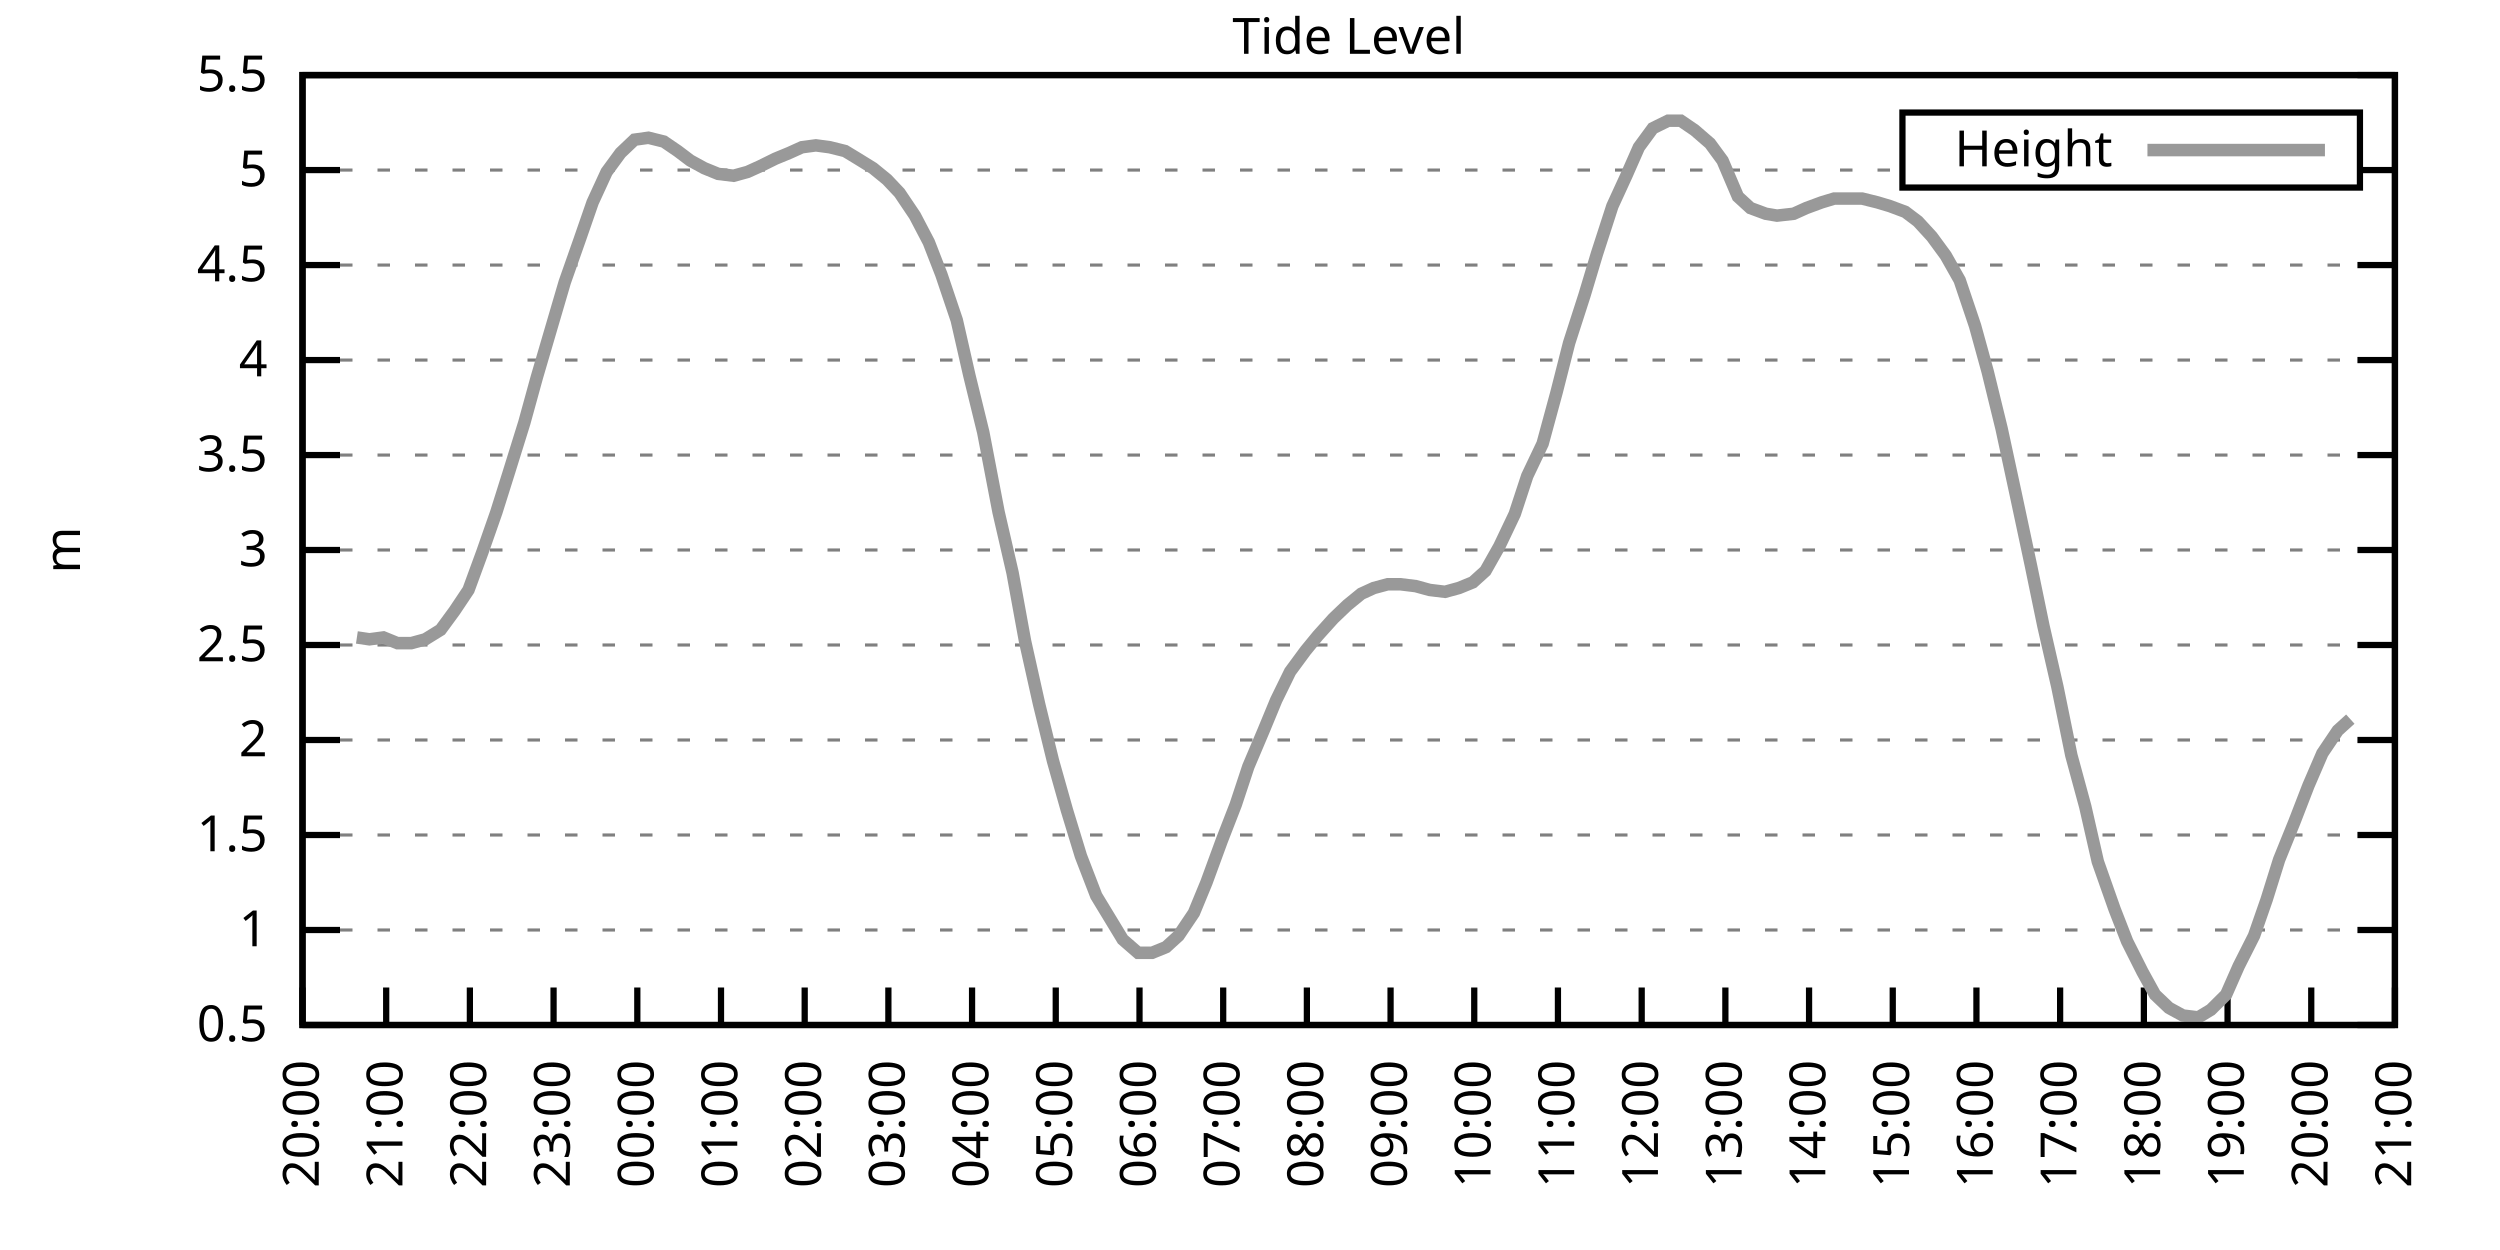
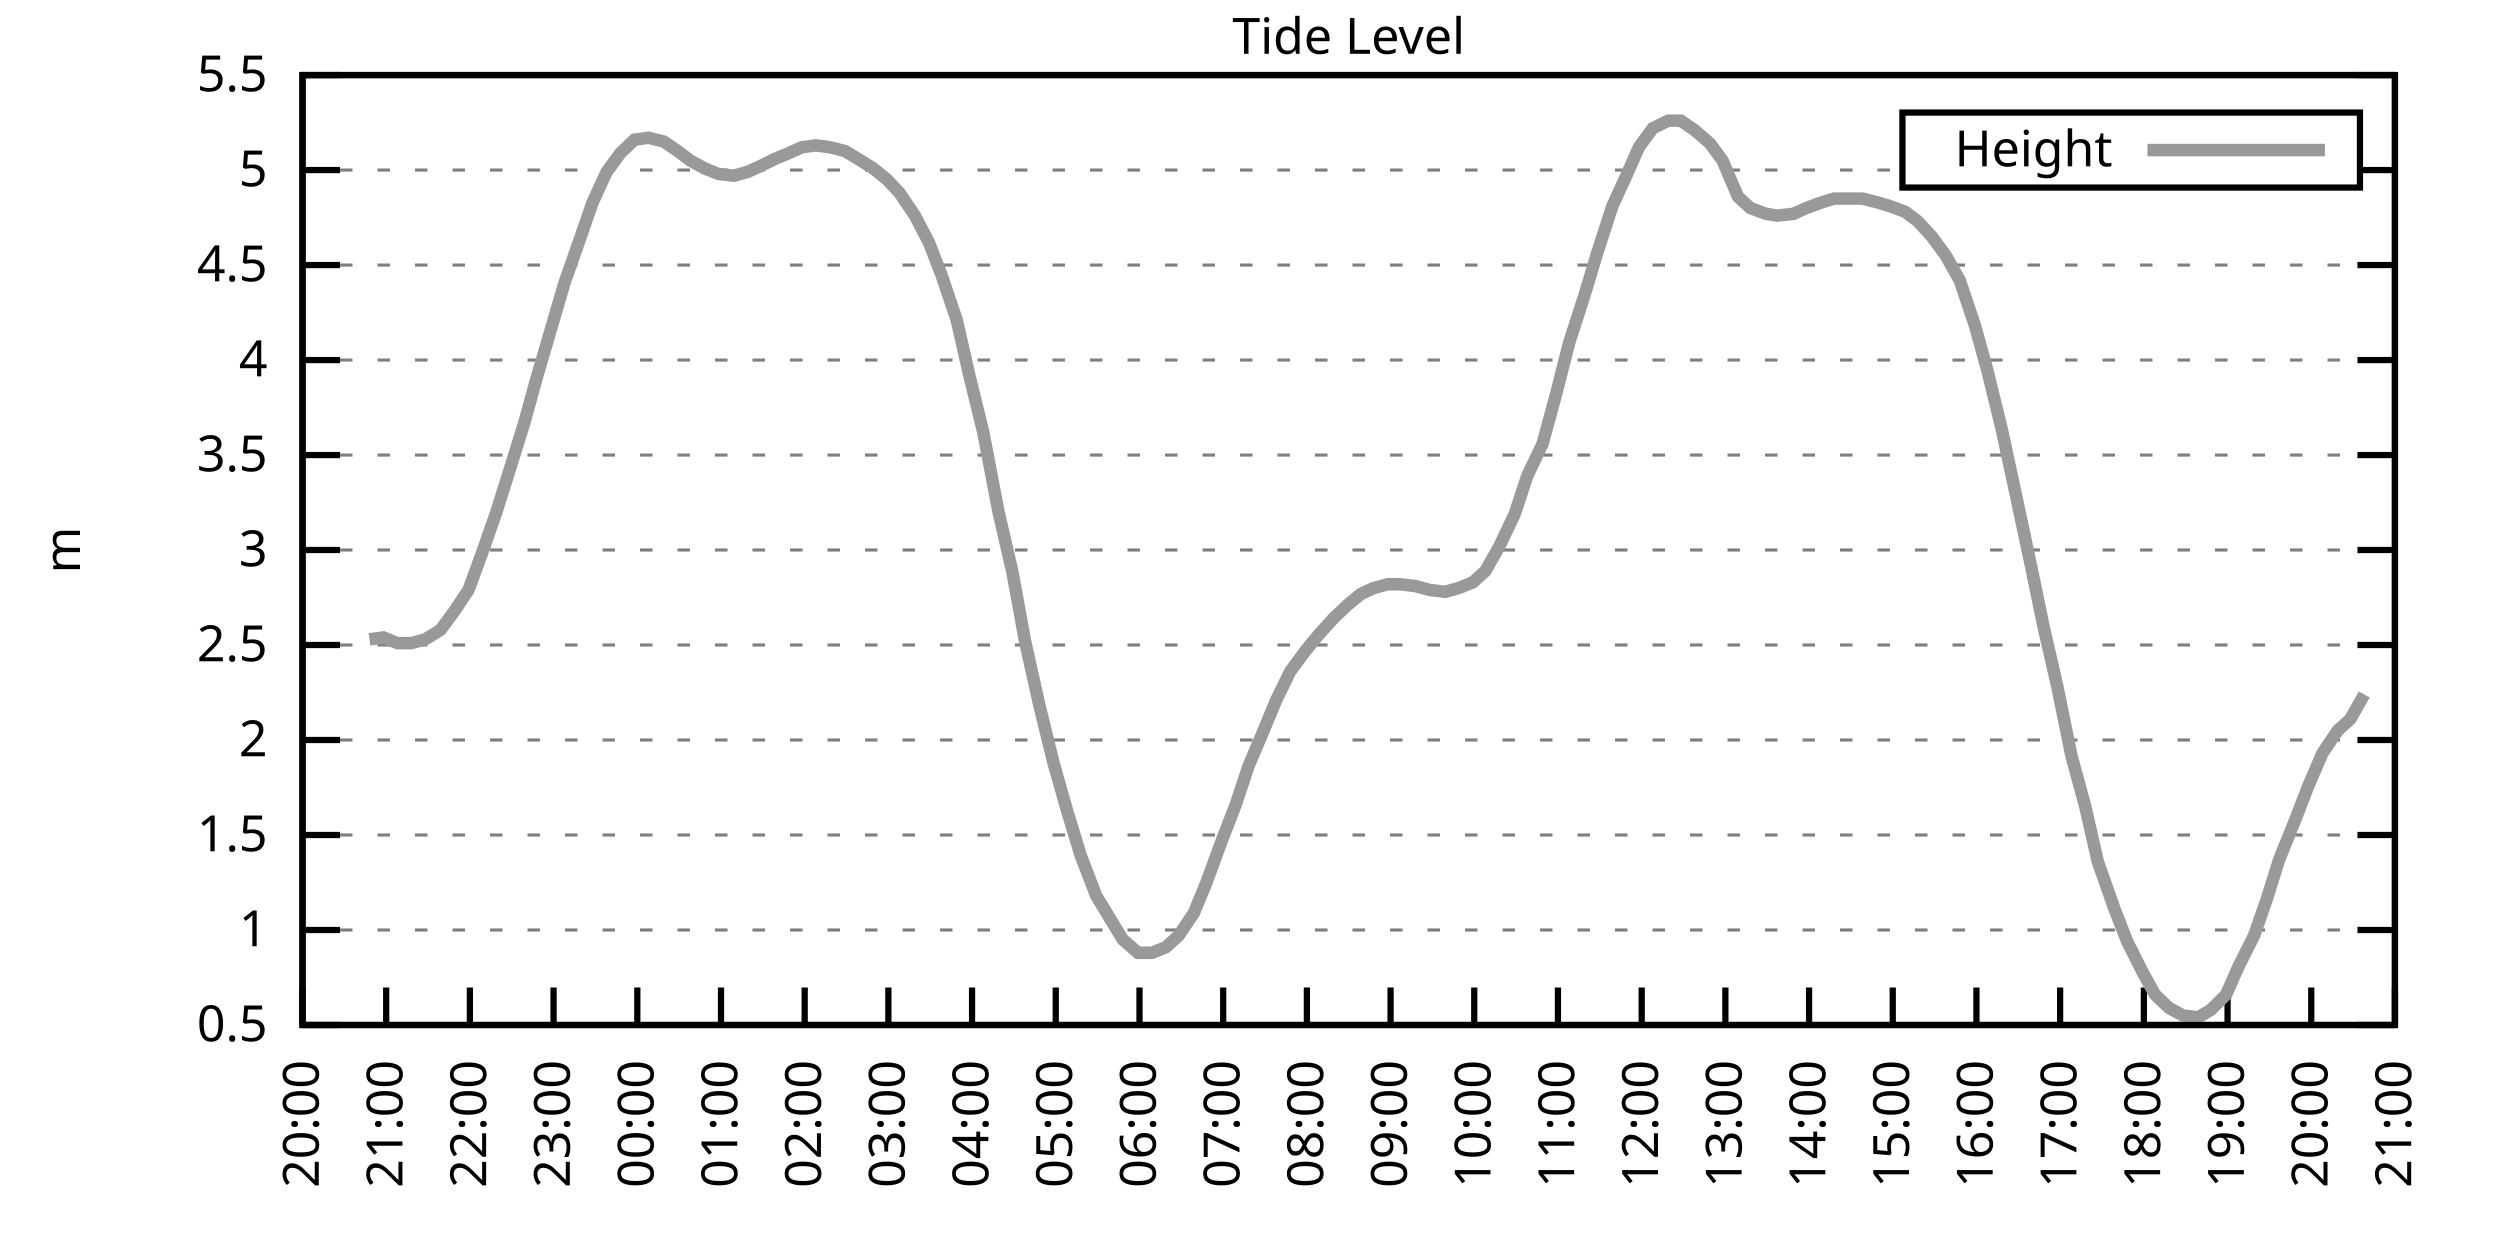
<svg xmlns="http://www.w3.org/2000/svg" xmlns:xlink="http://www.w3.org/1999/xlink" width="400" height="200" viewBox="0 0 400 200">
  <g id="gnuplot_canvas">
    <rect x="0" y="0" width="400" height="200" fill="none" />
    <defs>
      <circle id="gpDot" r="0.5" stroke-width="0.5" stroke="currentColor" />
      <path id="gpPt0" stroke-width="0.333" stroke="currentColor" d="M-1,0 h2 M0,-1 v2" />
      <path id="gpPt1" stroke-width="0.333" stroke="currentColor" d="M-1,-1 L1,1 M1,-1 L-1,1" />
      <path id="gpPt2" stroke-width="0.333" stroke="currentColor" d="M-1,0 L1,0 M0,-1 L0,1 M-1,-1 L1,1 M-1,1 L1,-1" />
      <rect id="gpPt3" stroke-width="0.333" stroke="currentColor" x="-1" y="-1" width="2" height="2" />
      <rect id="gpPt4" stroke-width="0.333" stroke="currentColor" fill="currentColor" x="-1" y="-1" width="2" height="2" />
      <circle id="gpPt5" stroke-width="0.333" stroke="currentColor" cx="0" cy="0" r="1" />
      <use xlink:href="#gpPt5" id="gpPt6" fill="currentColor" stroke="none" />
      <path id="gpPt7" stroke-width="0.333" stroke="currentColor" d="M0,-1.33 L-1.33,0.67 L1.33,0.67 z" />
      <use xlink:href="#gpPt7" id="gpPt8" fill="currentColor" stroke="none" />
      <use xlink:href="#gpPt7" id="gpPt9" stroke="currentColor" transform="rotate(180)" />
      <use xlink:href="#gpPt9" id="gpPt10" fill="currentColor" stroke="none" />
      <use xlink:href="#gpPt3" id="gpPt11" stroke="currentColor" transform="rotate(45)" />
      <use xlink:href="#gpPt11" id="gpPt12" fill="currentColor" stroke="none" />
      <path id="gpPt13" stroke-width="0.333" stroke="currentColor" d="M0,1.330 L1.265,0.411 L0.782,-1.067 L-0.782,-1.076 L-1.265,0.411 z" />
      <use xlink:href="#gpPt13" id="gpPt14" fill="currentColor" stroke="none" />
      <filter id="textbox" filterUnits="objectBoundingBox" x="0" y="0" height="1" width="1">
        <feFlood flood-color="white" flood-opacity="1" result="bgnd" />
        <feComposite in="SourceGraphic" in2="bgnd" operator="atop" />
      </filter>
      <filter id="greybox" filterUnits="objectBoundingBox" x="0" y="0" height="1" width="1">
        <feFlood flood-color="lightgrey" flood-opacity="1" result="grey" />
        <feComposite in="SourceGraphic" in2="grey" operator="atop" />
      </filter>
    </defs>
    <g fill="none" color="white" stroke="currentColor" stroke-width="1.00" stroke-linecap="butt" stroke-linejoin="miter">
</g>
    <g fill="none" color="black" stroke="currentColor" stroke-width="1.00" stroke-linecap="butt" stroke-linejoin="miter">
      <g stroke="none" shape-rendering="crispEdges">
        <polygon fill="rgb(255, 255, 255)" points="48.40,164.00 383.18,164.00 383.18,12.02 48.40,12.02 " />
      </g>
    </g>
    <g fill="none" color="black" stroke="currentColor" stroke-width="1.00" stroke-linecap="butt" stroke-linejoin="miter">
</g>
    <g fill="none" color="black" stroke="black" stroke-width="0.50" stroke-linecap="butt" stroke-linejoin="miter">
</g>
    <g fill="none" color="gray" stroke="currentColor" stroke-width="0.50" stroke-linecap="butt" stroke-linejoin="miter">
      <path stroke="gray" stroke-dasharray="2,4" class="gridline" d="M48.40,164.00 L383.19,164.00  " />
    </g>
    <g fill="none" color="gray" stroke="gray" stroke-width="1.00" stroke-linecap="butt" stroke-linejoin="miter">
</g>
    <g fill="none" color="black" stroke="currentColor" stroke-width="1.00" stroke-linecap="butt" stroke-linejoin="miter">
      <path stroke="black" d="M48.40,164.00 L54.40,164.00 M383.19,164.00 L377.19,164.00  " />
      <g transform="translate(42.80,166.60)" stroke="none" fill="black" font-family="Sans" font-size="8.00" text-anchor="end">
        <text>
          <tspan font-family="Sans"> 0.5</tspan>
        </text>
      </g>
    </g>
    <g fill="none" color="black" stroke="currentColor" stroke-width="1.00" stroke-linecap="butt" stroke-linejoin="miter">
</g>
    <g fill="none" color="black" stroke="black" stroke-width="0.50" stroke-linecap="butt" stroke-linejoin="miter">
</g>
    <g fill="none" color="gray" stroke="currentColor" stroke-width="0.50" stroke-linecap="butt" stroke-linejoin="miter">
      <path stroke="gray" stroke-dasharray="2,4" class="gridline" d="M48.40,148.80 L383.19,148.80  " />
    </g>
    <g fill="none" color="gray" stroke="gray" stroke-width="1.00" stroke-linecap="butt" stroke-linejoin="miter">
</g>
    <g fill="none" color="black" stroke="currentColor" stroke-width="1.00" stroke-linecap="butt" stroke-linejoin="miter">
      <path stroke="black" d="M48.40,148.80 L54.40,148.80 M383.19,148.80 L377.19,148.80  " />
      <g transform="translate(42.80,151.40)" stroke="none" fill="black" font-family="Sans" font-size="8.00" text-anchor="end">
        <text>
          <tspan font-family="Sans"> 1</tspan>
        </text>
      </g>
    </g>
    <g fill="none" color="black" stroke="currentColor" stroke-width="1.00" stroke-linecap="butt" stroke-linejoin="miter">
</g>
    <g fill="none" color="black" stroke="black" stroke-width="0.50" stroke-linecap="butt" stroke-linejoin="miter">
</g>
    <g fill="none" color="gray" stroke="currentColor" stroke-width="0.50" stroke-linecap="butt" stroke-linejoin="miter">
      <path stroke="gray" stroke-dasharray="2,4" class="gridline" d="M48.40,133.60 L383.19,133.60  " />
    </g>
    <g fill="none" color="gray" stroke="gray" stroke-width="1.00" stroke-linecap="butt" stroke-linejoin="miter">
</g>
    <g fill="none" color="black" stroke="currentColor" stroke-width="1.00" stroke-linecap="butt" stroke-linejoin="miter">
      <path stroke="black" d="M48.40,133.60 L54.40,133.60 M383.19,133.60 L377.19,133.60  " />
      <g transform="translate(42.80,136.20)" stroke="none" fill="black" font-family="Sans" font-size="8.00" text-anchor="end">
        <text>
          <tspan font-family="Sans"> 1.5</tspan>
        </text>
      </g>
    </g>
    <g fill="none" color="black" stroke="currentColor" stroke-width="1.00" stroke-linecap="butt" stroke-linejoin="miter">
</g>
    <g fill="none" color="black" stroke="black" stroke-width="0.50" stroke-linecap="butt" stroke-linejoin="miter">
</g>
    <g fill="none" color="gray" stroke="currentColor" stroke-width="0.50" stroke-linecap="butt" stroke-linejoin="miter">
      <path stroke="gray" stroke-dasharray="2,4" class="gridline" d="M48.40,118.40 L383.19,118.40  " />
    </g>
    <g fill="none" color="gray" stroke="gray" stroke-width="1.00" stroke-linecap="butt" stroke-linejoin="miter">
</g>
    <g fill="none" color="black" stroke="currentColor" stroke-width="1.00" stroke-linecap="butt" stroke-linejoin="miter">
      <path stroke="black" d="M48.40,118.40 L54.40,118.40 M383.19,118.40 L377.19,118.40  " />
      <g transform="translate(42.80,121.00)" stroke="none" fill="black" font-family="Sans" font-size="8.00" text-anchor="end">
        <text>
          <tspan font-family="Sans"> 2</tspan>
        </text>
      </g>
    </g>
    <g fill="none" color="black" stroke="currentColor" stroke-width="1.00" stroke-linecap="butt" stroke-linejoin="miter">
</g>
    <g fill="none" color="black" stroke="black" stroke-width="0.50" stroke-linecap="butt" stroke-linejoin="miter">
</g>
    <g fill="none" color="gray" stroke="currentColor" stroke-width="0.50" stroke-linecap="butt" stroke-linejoin="miter">
      <path stroke="gray" stroke-dasharray="2,4" class="gridline" d="M48.40,103.20 L383.19,103.20  " />
    </g>
    <g fill="none" color="gray" stroke="gray" stroke-width="1.00" stroke-linecap="butt" stroke-linejoin="miter">
</g>
    <g fill="none" color="black" stroke="currentColor" stroke-width="1.00" stroke-linecap="butt" stroke-linejoin="miter">
      <path stroke="black" d="M48.40,103.20 L54.40,103.20 M383.19,103.20 L377.19,103.20  " />
      <g transform="translate(42.80,105.80)" stroke="none" fill="black" font-family="Sans" font-size="8.00" text-anchor="end">
        <text>
          <tspan font-family="Sans"> 2.5</tspan>
        </text>
      </g>
    </g>
    <g fill="none" color="black" stroke="currentColor" stroke-width="1.00" stroke-linecap="butt" stroke-linejoin="miter">
</g>
    <g fill="none" color="black" stroke="black" stroke-width="0.50" stroke-linecap="butt" stroke-linejoin="miter">
</g>
    <g fill="none" color="gray" stroke="currentColor" stroke-width="0.50" stroke-linecap="butt" stroke-linejoin="miter">
      <path stroke="gray" stroke-dasharray="2,4" class="gridline" d="M48.40,88.00 L383.19,88.00  " />
    </g>
    <g fill="none" color="gray" stroke="gray" stroke-width="1.00" stroke-linecap="butt" stroke-linejoin="miter">
</g>
    <g fill="none" color="black" stroke="currentColor" stroke-width="1.00" stroke-linecap="butt" stroke-linejoin="miter">
      <path stroke="black" d="M48.40,88.00 L54.40,88.00 M383.19,88.00 L377.19,88.00  " />
      <g transform="translate(42.80,90.60)" stroke="none" fill="black" font-family="Sans" font-size="8.00" text-anchor="end">
        <text>
          <tspan font-family="Sans"> 3</tspan>
        </text>
      </g>
    </g>
    <g fill="none" color="black" stroke="currentColor" stroke-width="1.00" stroke-linecap="butt" stroke-linejoin="miter">
</g>
    <g fill="none" color="black" stroke="black" stroke-width="0.50" stroke-linecap="butt" stroke-linejoin="miter">
</g>
    <g fill="none" color="gray" stroke="currentColor" stroke-width="0.50" stroke-linecap="butt" stroke-linejoin="miter">
      <path stroke="gray" stroke-dasharray="2,4" class="gridline" d="M48.40,72.81 L383.19,72.81  " />
    </g>
    <g fill="none" color="gray" stroke="gray" stroke-width="1.00" stroke-linecap="butt" stroke-linejoin="miter">
</g>
    <g fill="none" color="black" stroke="currentColor" stroke-width="1.00" stroke-linecap="butt" stroke-linejoin="miter">
      <path stroke="black" d="M48.40,72.81 L54.40,72.81 M383.19,72.81 L377.19,72.81  " />
      <g transform="translate(42.80,75.41)" stroke="none" fill="black" font-family="Sans" font-size="8.00" text-anchor="end">
        <text>
          <tspan font-family="Sans"> 3.5</tspan>
        </text>
      </g>
    </g>
    <g fill="none" color="black" stroke="currentColor" stroke-width="1.00" stroke-linecap="butt" stroke-linejoin="miter">
</g>
    <g fill="none" color="black" stroke="black" stroke-width="0.50" stroke-linecap="butt" stroke-linejoin="miter">
</g>
    <g fill="none" color="gray" stroke="currentColor" stroke-width="0.50" stroke-linecap="butt" stroke-linejoin="miter">
      <path stroke="gray" stroke-dasharray="2,4" class="gridline" d="M48.40,57.61 L383.19,57.61  " />
    </g>
    <g fill="none" color="gray" stroke="gray" stroke-width="1.00" stroke-linecap="butt" stroke-linejoin="miter">
</g>
    <g fill="none" color="black" stroke="currentColor" stroke-width="1.00" stroke-linecap="butt" stroke-linejoin="miter">
      <path stroke="black" d="M48.40,57.61 L54.40,57.61 M383.19,57.61 L377.19,57.61  " />
      <g transform="translate(42.80,60.21)" stroke="none" fill="black" font-family="Sans" font-size="8.00" text-anchor="end">
        <text>
          <tspan font-family="Sans"> 4</tspan>
        </text>
      </g>
    </g>
    <g fill="none" color="black" stroke="currentColor" stroke-width="1.00" stroke-linecap="butt" stroke-linejoin="miter">
</g>
    <g fill="none" color="black" stroke="black" stroke-width="0.50" stroke-linecap="butt" stroke-linejoin="miter">
</g>
    <g fill="none" color="gray" stroke="currentColor" stroke-width="0.50" stroke-linecap="butt" stroke-linejoin="miter">
      <path stroke="gray" stroke-dasharray="2,4" class="gridline" d="M48.40,42.41 L383.19,42.41  " />
    </g>
    <g fill="none" color="gray" stroke="gray" stroke-width="1.00" stroke-linecap="butt" stroke-linejoin="miter">
</g>
    <g fill="none" color="black" stroke="currentColor" stroke-width="1.00" stroke-linecap="butt" stroke-linejoin="miter">
      <path stroke="black" d="M48.40,42.41 L54.40,42.41 M383.19,42.41 L377.19,42.41  " />
      <g transform="translate(42.80,45.01)" stroke="none" fill="black" font-family="Sans" font-size="8.00" text-anchor="end">
        <text>
          <tspan font-family="Sans"> 4.5</tspan>
        </text>
      </g>
    </g>
    <g fill="none" color="black" stroke="currentColor" stroke-width="1.00" stroke-linecap="butt" stroke-linejoin="miter">
</g>
    <g fill="none" color="black" stroke="black" stroke-width="0.50" stroke-linecap="butt" stroke-linejoin="miter">
</g>
    <g fill="none" color="gray" stroke="currentColor" stroke-width="0.50" stroke-linecap="butt" stroke-linejoin="miter">
      <path stroke="gray" stroke-dasharray="2,4" class="gridline" d="M48.40,27.21 L304.39,27.21 M377.59,27.21 L383.19,27.21  " />
    </g>
    <g fill="none" color="gray" stroke="gray" stroke-width="1.00" stroke-linecap="butt" stroke-linejoin="miter">
</g>
    <g fill="none" color="black" stroke="currentColor" stroke-width="1.00" stroke-linecap="butt" stroke-linejoin="miter">
      <path stroke="black" d="M48.40,27.21 L54.40,27.21 M383.19,27.21 L377.19,27.21  " />
      <g transform="translate(42.80,29.81)" stroke="none" fill="black" font-family="Sans" font-size="8.00" text-anchor="end">
        <text>
          <tspan font-family="Sans"> 5</tspan>
        </text>
      </g>
    </g>
    <g fill="none" color="black" stroke="currentColor" stroke-width="1.00" stroke-linecap="butt" stroke-linejoin="miter">
</g>
    <g fill="none" color="black" stroke="black" stroke-width="0.50" stroke-linecap="butt" stroke-linejoin="miter">
</g>
    <g fill="none" color="gray" stroke="currentColor" stroke-width="0.50" stroke-linecap="butt" stroke-linejoin="miter">
      <path stroke="gray" stroke-dasharray="2,4" class="gridline" d="M48.40,12.01 L383.19,12.01  " />
    </g>
    <g fill="none" color="gray" stroke="gray" stroke-width="1.00" stroke-linecap="butt" stroke-linejoin="miter">
</g>
    <g fill="none" color="black" stroke="currentColor" stroke-width="1.00" stroke-linecap="butt" stroke-linejoin="miter">
      <path stroke="black" d="M48.40,12.01 L54.40,12.01 M383.19,12.01 L377.19,12.01  " />
      <g transform="translate(42.80,14.61)" stroke="none" fill="black" font-family="Sans" font-size="8.00" text-anchor="end">
        <text>
          <tspan font-family="Sans"> 5.5</tspan>
        </text>
      </g>
    </g>
    <g fill="none" color="black" stroke="currentColor" stroke-width="1.00" stroke-linecap="butt" stroke-linejoin="miter">
      <path stroke="black" d="M48.40,164.00 L48.40,158.00  " />
      <g transform="translate(51.00,169.60) rotate(270.00)" stroke="none" fill="black" font-family="Sans" font-size="8.00" text-anchor="end">
        <text>
          <tspan font-family="Sans">20:00</tspan>
        </text>
      </g>
    </g>
    <g fill="none" color="black" stroke="currentColor" stroke-width="1.00" stroke-linecap="butt" stroke-linejoin="miter">
      <path stroke="black" d="M61.79,164.00 L61.79,158.00  " />
      <g transform="translate(64.39,169.60) rotate(270.00)" stroke="none" fill="black" font-family="Sans" font-size="8.00" text-anchor="end">
        <text>
          <tspan font-family="Sans">21:00</tspan>
        </text>
      </g>
    </g>
    <g fill="none" color="black" stroke="currentColor" stroke-width="1.00" stroke-linecap="butt" stroke-linejoin="miter">
      <path stroke="black" d="M75.18,164.00 L75.18,158.00  " />
      <g transform="translate(77.78,169.60) rotate(270.00)" stroke="none" fill="black" font-family="Sans" font-size="8.00" text-anchor="end">
        <text>
          <tspan font-family="Sans">22:00</tspan>
        </text>
      </g>
    </g>
    <g fill="none" color="black" stroke="currentColor" stroke-width="1.00" stroke-linecap="butt" stroke-linejoin="miter">
      <path stroke="black" d="M88.57,164.00 L88.57,158.00  " />
      <g transform="translate(91.17,169.60) rotate(270.00)" stroke="none" fill="black" font-family="Sans" font-size="8.00" text-anchor="end">
        <text>
          <tspan font-family="Sans">23:00</tspan>
        </text>
      </g>
    </g>
    <g fill="none" color="black" stroke="currentColor" stroke-width="1.00" stroke-linecap="butt" stroke-linejoin="miter">
      <path stroke="black" d="M101.97,164.00 L101.97,158.00  " />
      <g transform="translate(104.57,169.60) rotate(270.00)" stroke="none" fill="black" font-family="Sans" font-size="8.00" text-anchor="end">
        <text>
          <tspan font-family="Sans">00:00</tspan>
        </text>
      </g>
    </g>
    <g fill="none" color="black" stroke="currentColor" stroke-width="1.00" stroke-linecap="butt" stroke-linejoin="miter">
      <path stroke="black" d="M115.36,164.00 L115.36,158.00  " />
      <g transform="translate(117.96,169.60) rotate(270.00)" stroke="none" fill="black" font-family="Sans" font-size="8.00" text-anchor="end">
        <text>
          <tspan font-family="Sans">01:00</tspan>
        </text>
      </g>
    </g>
    <g fill="none" color="black" stroke="currentColor" stroke-width="1.00" stroke-linecap="butt" stroke-linejoin="miter">
      <path stroke="black" d="M128.75,164.00 L128.75,158.00  " />
      <g transform="translate(131.35,169.60) rotate(270.00)" stroke="none" fill="black" font-family="Sans" font-size="8.00" text-anchor="end">
        <text>
          <tspan font-family="Sans">02:00</tspan>
        </text>
      </g>
    </g>
    <g fill="none" color="black" stroke="currentColor" stroke-width="1.00" stroke-linecap="butt" stroke-linejoin="miter">
      <path stroke="black" d="M142.14,164.00 L142.14,158.00  " />
      <g transform="translate(144.74,169.60) rotate(270.00)" stroke="none" fill="black" font-family="Sans" font-size="8.00" text-anchor="end">
        <text>
          <tspan font-family="Sans">03:00</tspan>
        </text>
      </g>
    </g>
    <g fill="none" color="black" stroke="currentColor" stroke-width="1.00" stroke-linecap="butt" stroke-linejoin="miter">
      <path stroke="black" d="M155.53,164.00 L155.53,158.00  " />
      <g transform="translate(158.13,169.60) rotate(270.00)" stroke="none" fill="black" font-family="Sans" font-size="8.00" text-anchor="end">
        <text>
          <tspan font-family="Sans">04:00</tspan>
        </text>
      </g>
    </g>
    <g fill="none" color="black" stroke="currentColor" stroke-width="1.00" stroke-linecap="butt" stroke-linejoin="miter">
      <path stroke="black" d="M168.92,164.00 L168.92,158.00  " />
      <g transform="translate(171.52,169.60) rotate(270.00)" stroke="none" fill="black" font-family="Sans" font-size="8.00" text-anchor="end">
        <text>
          <tspan font-family="Sans">05:00</tspan>
        </text>
      </g>
    </g>
    <g fill="none" color="black" stroke="currentColor" stroke-width="1.00" stroke-linecap="butt" stroke-linejoin="miter">
      <path stroke="black" d="M182.32,164.00 L182.32,158.00  " />
      <g transform="translate(184.92,169.60) rotate(270.00)" stroke="none" fill="black" font-family="Sans" font-size="8.00" text-anchor="end">
        <text>
          <tspan font-family="Sans">06:00</tspan>
        </text>
      </g>
    </g>
    <g fill="none" color="black" stroke="currentColor" stroke-width="1.00" stroke-linecap="butt" stroke-linejoin="miter">
      <path stroke="black" d="M195.71,164.00 L195.71,158.00  " />
      <g transform="translate(198.31,169.60) rotate(270.00)" stroke="none" fill="black" font-family="Sans" font-size="8.00" text-anchor="end">
        <text>
          <tspan font-family="Sans">07:00</tspan>
        </text>
      </g>
    </g>
    <g fill="none" color="black" stroke="currentColor" stroke-width="1.00" stroke-linecap="butt" stroke-linejoin="miter">
      <path stroke="black" d="M209.10,164.00 L209.10,158.00  " />
      <g transform="translate(211.70,169.60) rotate(270.00)" stroke="none" fill="black" font-family="Sans" font-size="8.00" text-anchor="end">
        <text>
          <tspan font-family="Sans">08:00</tspan>
        </text>
      </g>
    </g>
    <g fill="none" color="black" stroke="currentColor" stroke-width="1.00" stroke-linecap="butt" stroke-linejoin="miter">
      <path stroke="black" d="M222.49,164.00 L222.49,158.00  " />
      <g transform="translate(225.09,169.60) rotate(270.00)" stroke="none" fill="black" font-family="Sans" font-size="8.00" text-anchor="end">
        <text>
          <tspan font-family="Sans">09:00</tspan>
        </text>
      </g>
    </g>
    <g fill="none" color="black" stroke="currentColor" stroke-width="1.00" stroke-linecap="butt" stroke-linejoin="miter">
      <path stroke="black" d="M235.88,164.00 L235.88,158.00  " />
      <g transform="translate(238.48,169.60) rotate(270.00)" stroke="none" fill="black" font-family="Sans" font-size="8.00" text-anchor="end">
        <text>
          <tspan font-family="Sans">10:00</tspan>
        </text>
      </g>
    </g>
    <g fill="none" color="black" stroke="currentColor" stroke-width="1.00" stroke-linecap="butt" stroke-linejoin="miter">
      <path stroke="black" d="M249.27,164.00 L249.27,158.00  " />
      <g transform="translate(251.87,169.60) rotate(270.00)" stroke="none" fill="black" font-family="Sans" font-size="8.00" text-anchor="end">
        <text>
          <tspan font-family="Sans">11:00</tspan>
        </text>
      </g>
    </g>
    <g fill="none" color="black" stroke="currentColor" stroke-width="1.00" stroke-linecap="butt" stroke-linejoin="miter">
      <path stroke="black" d="M262.67,164.00 L262.67,158.00  " />
      <g transform="translate(265.27,169.60) rotate(270.00)" stroke="none" fill="black" font-family="Sans" font-size="8.00" text-anchor="end">
        <text>
          <tspan font-family="Sans">12:00</tspan>
        </text>
      </g>
    </g>
    <g fill="none" color="black" stroke="currentColor" stroke-width="1.00" stroke-linecap="butt" stroke-linejoin="miter">
      <path stroke="black" d="M276.06,164.00 L276.06,158.00  " />
      <g transform="translate(278.66,169.60) rotate(270.00)" stroke="none" fill="black" font-family="Sans" font-size="8.00" text-anchor="end">
        <text>
          <tspan font-family="Sans">13:00</tspan>
        </text>
      </g>
    </g>
    <g fill="none" color="black" stroke="currentColor" stroke-width="1.00" stroke-linecap="butt" stroke-linejoin="miter">
      <path stroke="black" d="M289.45,164.00 L289.45,158.00  " />
      <g transform="translate(292.05,169.60) rotate(270.00)" stroke="none" fill="black" font-family="Sans" font-size="8.00" text-anchor="end">
        <text>
          <tspan font-family="Sans">14:00</tspan>
        </text>
      </g>
    </g>
    <g fill="none" color="black" stroke="currentColor" stroke-width="1.00" stroke-linecap="butt" stroke-linejoin="miter">
      <path stroke="black" d="M302.84,164.00 L302.84,158.00  " />
      <g transform="translate(305.44,169.60) rotate(270.00)" stroke="none" fill="black" font-family="Sans" font-size="8.00" text-anchor="end">
        <text>
          <tspan font-family="Sans">15:00</tspan>
        </text>
      </g>
    </g>
    <g fill="none" color="black" stroke="currentColor" stroke-width="1.00" stroke-linecap="butt" stroke-linejoin="miter">
      <path stroke="black" d="M316.23,164.00 L316.23,158.00  " />
      <g transform="translate(318.83,169.60) rotate(270.00)" stroke="none" fill="black" font-family="Sans" font-size="8.00" text-anchor="end">
        <text>
          <tspan font-family="Sans">16:00</tspan>
        </text>
      </g>
    </g>
    <g fill="none" color="black" stroke="currentColor" stroke-width="1.00" stroke-linecap="butt" stroke-linejoin="miter">
      <path stroke="black" d="M329.62,164.00 L329.62,158.00  " />
      <g transform="translate(332.22,169.60) rotate(270.00)" stroke="none" fill="black" font-family="Sans" font-size="8.00" text-anchor="end">
        <text>
          <tspan font-family="Sans">17:00</tspan>
        </text>
      </g>
    </g>
    <g fill="none" color="black" stroke="currentColor" stroke-width="1.00" stroke-linecap="butt" stroke-linejoin="miter">
      <path stroke="black" d="M343.02,164.00 L343.02,158.00  " />
      <g transform="translate(345.62,169.60) rotate(270.00)" stroke="none" fill="black" font-family="Sans" font-size="8.00" text-anchor="end">
        <text>
          <tspan font-family="Sans">18:00</tspan>
        </text>
      </g>
    </g>
    <g fill="none" color="black" stroke="currentColor" stroke-width="1.00" stroke-linecap="butt" stroke-linejoin="miter">
      <path stroke="black" d="M356.41,164.00 L356.41,158.00  " />
      <g transform="translate(359.01,169.60) rotate(270.00)" stroke="none" fill="black" font-family="Sans" font-size="8.00" text-anchor="end">
        <text>
          <tspan font-family="Sans">19:00</tspan>
        </text>
      </g>
    </g>
    <g fill="none" color="black" stroke="currentColor" stroke-width="1.00" stroke-linecap="butt" stroke-linejoin="miter">
      <path stroke="black" d="M369.80,164.00 L369.80,158.00  " />
      <g transform="translate(372.40,169.60) rotate(270.00)" stroke="none" fill="black" font-family="Sans" font-size="8.00" text-anchor="end">
        <text>
          <tspan font-family="Sans">20:00</tspan>
        </text>
      </g>
    </g>
    <g fill="none" color="black" stroke="currentColor" stroke-width="1.00" stroke-linecap="butt" stroke-linejoin="miter">
      <path stroke="black" d="M383.19,164.00 L383.19,158.00  " />
      <g transform="translate(385.79,169.60) rotate(270.00)" stroke="none" fill="black" font-family="Sans" font-size="8.00" text-anchor="end">
        <text>
          <tspan font-family="Sans">21:00</tspan>
        </text>
      </g>
    </g>
    <g fill="none" color="black" stroke="currentColor" stroke-width="1.00" stroke-linecap="butt" stroke-linejoin="miter">
</g>
    <g fill="none" color="black" stroke="currentColor" stroke-width="1.00" stroke-linecap="butt" stroke-linejoin="miter">
      <path stroke="black" d="M48.40,12.01 L48.40,164.00 L383.19,164.00 L383.19,12.01 L48.40,12.01 Z  " />
    </g>
    <g fill="none" color="black" stroke="currentColor" stroke-width="1.00" stroke-linecap="butt" stroke-linejoin="miter">
</g>
    <g fill="none" color="black" stroke="currentColor" stroke-width="1.00" stroke-linecap="butt" stroke-linejoin="miter">
      <path stroke="black" d="M304.39,30.01 L304.39,18.01 L377.59,18.01 L377.59,30.01 L304.39,30.01 Z  " />
    </g>
    <g id="Tide_level_plot_1">
      <g fill="none" color="white" stroke="black" stroke-width="2.00" stroke-linecap="butt" stroke-linejoin="miter">
</g>
      <g fill="none" color="black" stroke="currentColor" stroke-width="2.00" stroke-linecap="butt" stroke-linejoin="miter">
        <g transform="translate(337.99,26.61)" stroke="none" fill="black" font-family="Sans" font-size="8.00" text-anchor="end">
          <text>
            <tspan font-family="Sans">Height</tspan>
          </text>
        </g>
      </g>
      <g fill="none" color="black" stroke="currentColor" stroke-width="2.00" stroke-linecap="butt" stroke-linejoin="miter">
-         <path stroke="rgb(153, 153, 153)" d="M343.59,24.01 L371.99,24.01 M57.10,101.99 L59.11,102.29 L61.35,101.99 L63.58,102.90 L65.81,102.90 L68.04,102.29   L70.50,100.77 L72.73,97.73 L74.96,94.39 L77.19,88.31 L79.42,81.93 L81.43,75.54 L83.89,67.64 L85.90,60.34   L88.13,52.74 L90.36,45.14 L92.82,38.15 L94.82,32.38 L97.06,27.51 L99.29,24.47 L101.52,22.35 L103.75,22.04   L106.21,22.65 L108.44,24.17 L110.45,25.69 L112.68,26.91 L114.91,27.82 L117.37,28.12 L119.60,27.51 L121.61,26.60   L124.06,25.39 L126.29,24.47 L128.30,23.56 L130.54,23.26 L132.77,23.56 L135.22,24.17 L137.23,25.39 L139.69,26.91   L141.92,28.73 L143.93,30.86 L146.38,34.50 L148.61,38.76 L150.62,43.93 L153.08,51.22 L155.09,60.04 L157.32,69.16   L159.77,81.93 L162.01,91.65 L164.01,102.60 L166.25,112.63 L168.48,121.75 L170.71,129.65 L172.94,136.95 L175.40,143.33   L179.64,150.32 L182.09,152.45 L184.32,152.45 L186.56,151.54 L188.57,149.71 L191.02,146.07 L193.03,141.20 L195.48,134.51   L197.72,128.74 L199.73,122.66 L202.18,116.88 L204.19,112.02 L206.42,107.46 L208.88,104.12 L210.88,101.68 L213.34,98.95   L215.57,96.82 L217.80,95.00 L219.81,94.08 L222.04,93.48 L224.05,93.48 L226.51,93.78 L228.74,94.39 L231.20,94.69   L233.43,94.08 L235.66,93.17 L237.67,91.35 L239.90,87.40 L242.36,82.23 L244.36,76.15 L246.82,70.98 L249.05,62.77   L251.06,54.87 L253.51,47.27 L255.52,40.58 L257.98,32.98 L260.21,28.12 L262.22,23.56 L264.45,20.52 L266.91,19.31   L268.92,19.31 L271.15,20.83 L273.60,22.95 L275.61,25.69 L278.07,31.46 L280.07,33.29 L282.53,34.20 L284.32,34.50   L286.99,34.20 L289.00,33.29 L291.46,32.38 L293.47,31.77 L295.70,31.77 L297.93,31.77 L300.39,32.38 L302.39,32.98   L304.85,33.90 L306.86,35.42 L309.09,37.85 L311.32,40.89 L313.55,44.84 L316.01,52.14 L318.02,59.43 L320.25,68.55   L322.48,78.89 L324.94,90.44 L326.95,100.16 L329.18,109.89 L331.41,120.83 L333.64,129.04 L335.65,137.86 L338.33,145.46   L340.34,150.62 L342.79,155.49 L344.80,159.14 L347.03,161.26 L349.26,162.48 L351.72,162.78 L353.73,161.57 L356.18,159.14   L358.19,154.58 L360.65,149.71 L362.66,143.94 L364.66,137.55 L367.12,131.47 L369.35,125.70 L371.58,120.53 L374.04,116.88   L376.05,115.06  " />
+         <path stroke="rgb(153, 153, 153)" d="M343.59,24.01 L371.99,24.01 M59.11,102.29 L61.35,101.99 L63.58,102.90 L65.81,102.90 L68.04,102.29 L70.50,100.77   L72.73,97.73 L74.96,94.39 L77.19,88.31 L79.42,81.93 L81.43,75.54 L83.89,67.64 L85.90,60.34 L88.13,52.74   L90.36,45.14 L92.82,38.15 L94.82,32.38 L97.06,27.51 L99.29,24.47 L101.52,22.35 L103.75,22.04 L106.21,22.65   L108.44,24.17 L110.45,25.69 L112.68,26.91 L114.91,27.82 L117.37,28.12 L119.60,27.51 L121.61,26.60 L124.06,25.39   L126.29,24.47 L128.30,23.56 L130.54,23.26 L132.77,23.56 L135.22,24.17 L137.23,25.39 L139.69,26.91 L141.92,28.73   L143.93,30.86 L146.38,34.50 L148.61,38.76 L150.62,43.93 L153.08,51.22 L155.09,60.04 L157.32,69.16 L159.77,81.93   L162.01,91.65 L164.01,102.60 L166.25,112.63 L168.48,121.75 L170.71,129.65 L172.94,136.95 L175.40,143.33 L179.64,150.32   L182.09,152.45 L184.32,152.45 L186.56,151.54 L188.57,149.71 L191.02,146.07 L193.03,141.20 L195.48,134.51 L197.72,128.74   L199.73,122.66 L202.18,116.88 L204.19,112.02 L206.42,107.46 L208.88,104.12 L210.88,101.68 L213.34,98.95 L215.57,96.82   L217.80,95.00 L219.81,94.08 L222.04,93.48 L224.05,93.48 L226.51,93.78 L228.74,94.39 L231.20,94.69 L233.43,94.08   L235.66,93.17 L237.67,91.35 L239.90,87.40 L242.36,82.23 L244.36,76.15 L246.82,70.98 L249.05,62.77 L251.06,54.87   L253.51,47.27 L255.52,40.58 L257.98,32.98 L260.21,28.12 L262.22,23.56 L264.45,20.52 L266.91,19.31 L268.92,19.31   L271.15,20.83 L273.60,22.95 L275.61,25.69 L278.07,31.46 L280.07,33.29 L282.53,34.20 L284.32,34.50 L286.99,34.20   L289.00,33.29 L291.46,32.38 L293.47,31.77 L295.70,31.77 L297.93,31.77 L300.39,32.38 L302.39,32.98 L304.85,33.90   L306.86,35.42 L309.09,37.85 L311.32,40.89 L313.55,44.84 L316.01,52.14 L318.02,59.43 L320.25,68.55 L322.48,78.89   L324.94,90.44 L326.95,100.16 L329.18,109.89 L331.41,120.83 L333.64,129.04 L335.65,137.86 L338.33,145.46 L340.34,150.62   L342.79,155.49 L344.80,159.14 L347.03,161.26 L349.26,162.48 L351.72,162.78 L353.73,161.57 L356.18,159.14 L358.19,154.58   L360.65,149.71 L362.66,143.94 L364.66,137.55 L367.12,131.47 L369.35,125.70 L371.58,120.53 L374.04,116.88 L376.05,115.06   L378.28,111.11  " />
      </g>
    </g>
    <g fill="none" color="black" stroke="currentColor" stroke-width="2.00" stroke-linecap="butt" stroke-linejoin="miter">
</g>
    <g fill="none" color="black" stroke="black" stroke-width="1.00" stroke-linecap="butt" stroke-linejoin="miter">
</g>
    <g fill="none" color="black" stroke="currentColor" stroke-width="1.00" stroke-linecap="butt" stroke-linejoin="miter">
      <path stroke="black" d="M48.40,12.01 L48.40,164.00 L383.19,164.00 L383.19,12.01 L48.40,12.01 Z  " />
      <g transform="translate(12.80,88.01) rotate(270.00)" stroke="none" fill="black" font-family="Sans" font-size="8.00" text-anchor="middle">
        <text>
          <tspan font-family="Sans">m</tspan>
        </text>
      </g>
    </g>
    <g fill="none" color="black" stroke="currentColor" stroke-width="1.00" stroke-linecap="butt" stroke-linejoin="miter">
</g>
    <g fill="none" color="black" stroke="currentColor" stroke-width="1.00" stroke-linecap="butt" stroke-linejoin="miter">
      <g transform="translate(215.79,8.61)" stroke="none" fill="black" font-family="Sans" font-size="8.00" text-anchor="middle">
        <text>
          <tspan font-family="Sans">Tide Level</tspan>
        </text>
      </g>
    </g>
    <g fill="none" color="black" stroke="currentColor" stroke-width="1.00" stroke-linecap="butt" stroke-linejoin="miter">
</g>
  </g>
</svg>
